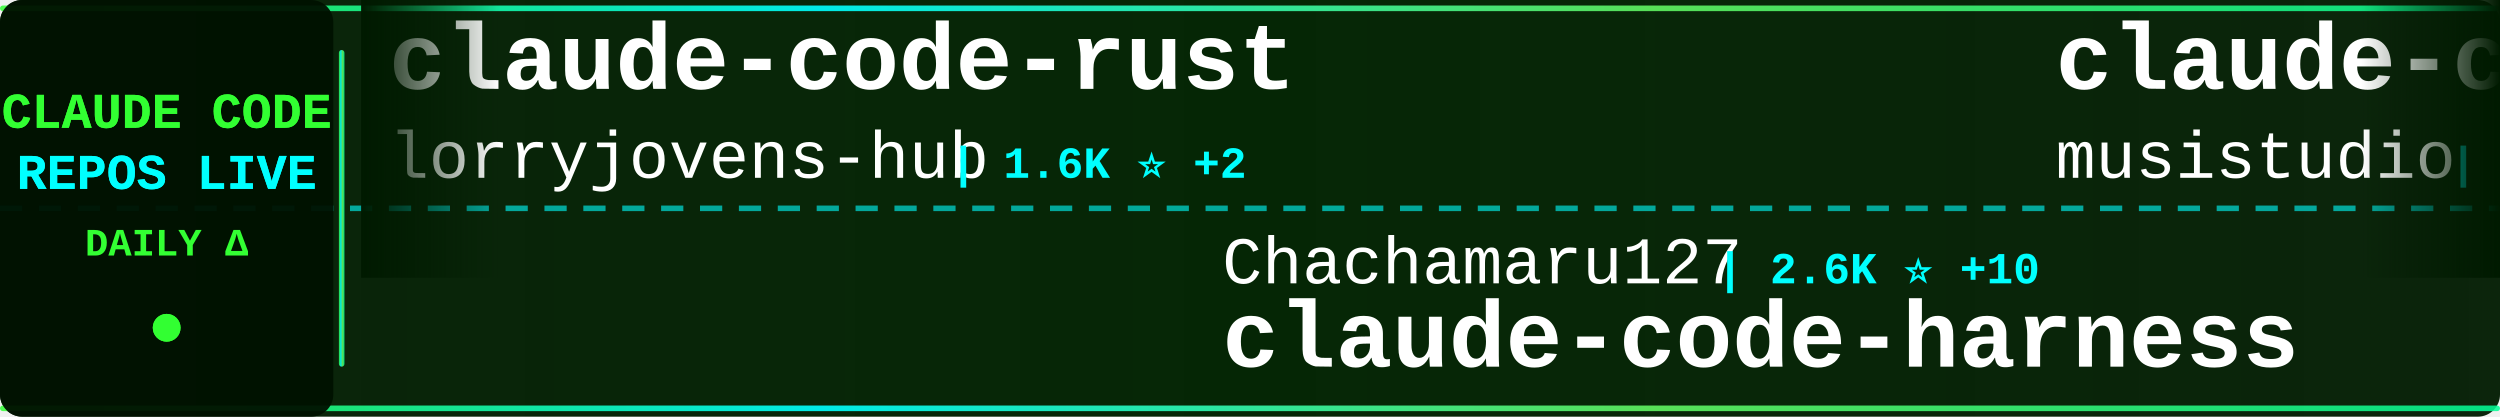
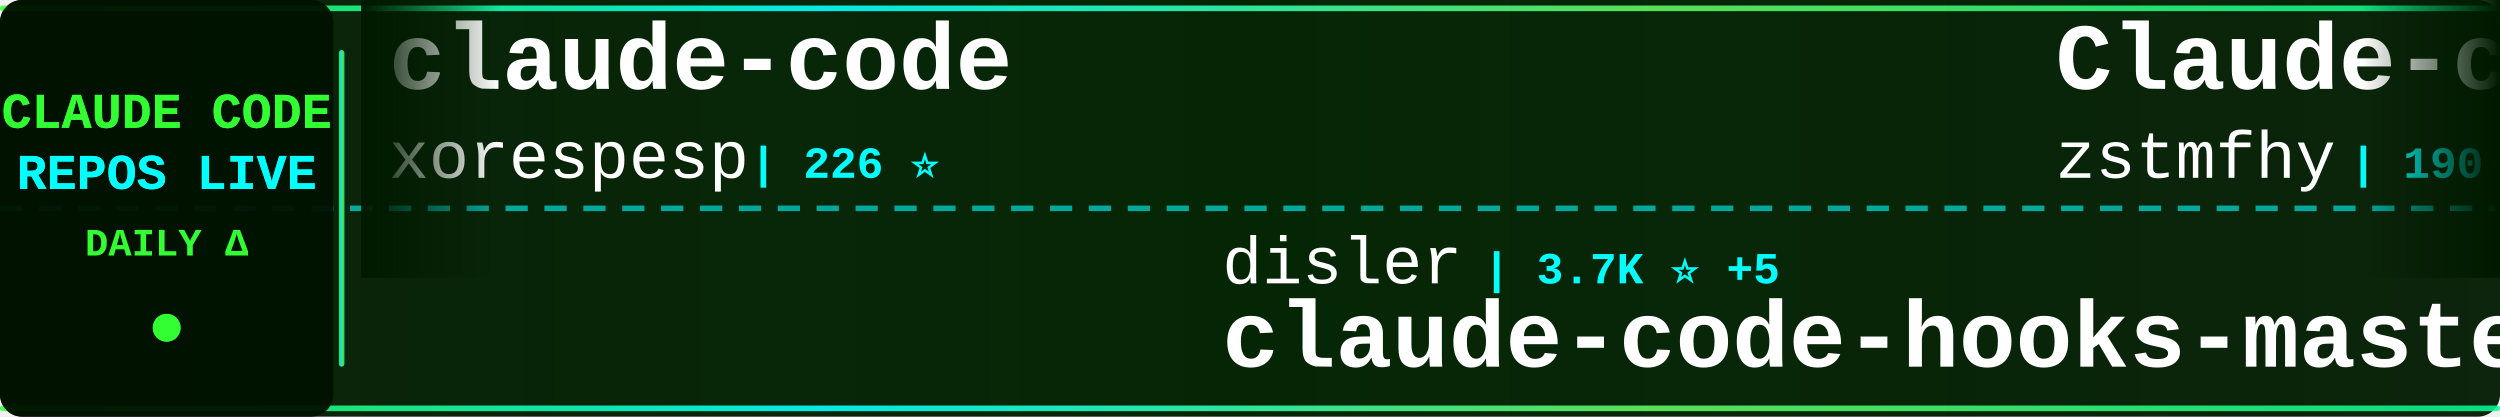
<svg xmlns="http://www.w3.org/2000/svg" width="900" height="150">
  <defs>
    <linearGradient id="tickerBg" x1="0%" y1="0%" x2="100%" y2="0%">
      <stop offset="0%" style="stop-color:#001a00;stop-opacity:0.95" />
      <stop offset="50%" style="stop-color:#002200;stop-opacity:0.98" />
      <stop offset="100%" style="stop-color:#001a00;stop-opacity:0.95" />
    </linearGradient>
    <linearGradient id="borderGrad" x1="0%" y1="0%" x2="100%" y2="0%">
      <stop offset="0%" style="stop-color:#33ff33;stop-opacity:0.85">
        <animate attributeName="stop-opacity" values="0.85;1;0.85" dur="2s" repeatCount="indefinite" />
      </stop>
      <stop offset="33%" style="stop-color:#00ffff;stop-opacity:0.9">
        <animate attributeName="stop-opacity" values="0.9;1;0.9" dur="2.2s" repeatCount="indefinite" />
      </stop>
      <stop offset="66%" style="stop-color:#66ff66;stop-opacity:0.85">
        <animate attributeName="stop-opacity" values="0.85;1;0.85" dur="1.8s" repeatCount="indefinite" />
      </stop>
      <stop offset="100%" style="stop-color:#00ff99;stop-opacity:0.85">
        <animate attributeName="stop-opacity" values="0.85;1;0.85" dur="2s" repeatCount="indefinite" />
      </stop>
    </linearGradient>
    <filter id="textGlow">
      <feGaussianBlur stdDeviation="0.1" result="coloredBlur" />
      <feMerge>
        <feMergeNode in="coloredBlur" />
        <feMergeNode in="SourceGraphic" />
      </feMerge>
    </filter>
    <filter id="metricGlow">
      <feGaussianBlur stdDeviation="0.2" result="coloredBlur" />
      <feMerge>
        <feMergeNode in="coloredBlur" />
        <feMergeNode in="SourceGraphic" />
      </feMerge>
    </filter>
    <linearGradient id="leftFade" x1="0%" y1="0%" x2="100%" y2="0%">
      <stop offset="0%" style="stop-color:#001a00;stop-opacity:1" />
      <stop offset="100%" style="stop-color:#001a00;stop-opacity:0" />
    </linearGradient>
    <linearGradient id="rightFade" x1="0%" y1="0%" x2="100%" y2="0%">
      <stop offset="0%" style="stop-color:#001a00;stop-opacity:0" />
      <stop offset="100%" style="stop-color:#001a00;stop-opacity:1" />
    </linearGradient>
  </defs>
  <rect width="900" height="150" fill="url(#tickerBg)" rx="8" />
  <rect x="0" y="2" width="900" height="2" fill="url(#borderGrad)" rx="1" />
  <rect x="0" y="146" width="900" height="2" fill="url(#borderGrad)" rx="1" />
  <line x1="0" y1="75" x2="900" y2="75" stroke="#00ffff" stroke-width="2" stroke-dasharray="8 6" opacity="0.6" />
  <rect x="0" y="0" width="120" height="150" fill="#001100" opacity="0.95" rx="8" />
  <text x="60" y="46" font-family="'Courier New', monospace" font-size="18" font-weight="bold" fill="#33ff33" text-anchor="middle" filter="url(#textGlow)">
    CLAUDE CODE
  </text>
  <text x="60" y="68" font-family="'Courier New', monospace" font-size="18" font-weight="bold" fill="#00ffff" text-anchor="middle" filter="url(#textGlow)">
    REPOS LIVE
  </text>
  <text x="60" y="92" font-family="'Courier New', monospace" font-size="14" font-weight="bold" fill="#33ff33" text-anchor="middle">
    DAILY Δ
  </text>
  <circle cx="60" cy="118" r="5" fill="#33ff33" filter="url(#metricGlow)">
    <animate attributeName="r" values="4;6;4" dur="1.5s" repeatCount="indefinite" />
    <animate attributeName="opacity" values="0.6;1;0.6" dur="1.5s" repeatCount="indefinite" />
  </circle>
  <rect x="122" y="18" width="2" height="114" fill="url(#borderGrad)" rx="1" />
  <clipPath id="tickerClip">
    <rect x="130" y="0" width="770" height="150" />
  </clipPath>
  <g clip-path="url(#tickerClip)">
    <g id="tickerItems">
      <animateTransform attributeName="transform" attributeType="XML" type="translate" from="0 0" to="-3000 0" dur="54s" repeatCount="indefinite" />
      <g transform="translate(0, 0)">
-         <text x="140" y="32" font-family="'Courier New', monospace" font-size="34" font-weight="bold" fill="#ffffff">claude-code-rust</text>
-         <text x="140" y="64" font-family="'Courier New', monospace" font-size="24" font-weight="normal" fill="#ffffff" opacity="1.0">lorryjovens-hub</text>
-         <text x="342" y="64" font-family="'Courier New', monospace" font-size="16" font-weight="bold" fill="#00ffff"> | 1.6K ⭐ +2</text>
+         <text x="140" y="32" font-family="'Courier New', monospace" font-size="34" font-weight="bold" fill="#ffffff">claude-code</text>
+         <text x="140" y="64" font-family="'Courier New', monospace" font-size="24" font-weight="normal" fill="#ffffff" opacity="1.0">xorespesp</text>
+         <text x="270" y="64" font-family="'Courier New', monospace" font-size="16" font-weight="bold" fill="#00ffff"> | 226 ⭐</text>
      </g>
      <g transform="translate(300, 0)">
-         <text x="140" y="102" font-family="'Courier New', monospace" font-size="24" font-weight="normal" fill="#ffffff" opacity="1.0">Chachamaru127</text>
-         <text x="318" y="102" font-family="'Courier New', monospace" font-size="16" font-weight="bold" fill="#00ffff"> | 2.6K ⭐ +10</text>
-         <text x="140" y="132" font-family="'Courier New', monospace" font-size="34" font-weight="bold" fill="#ffffff">claude-code-harness</text>
+         <text x="140" y="102" font-family="'Courier New', monospace" font-size="24" font-weight="normal" fill="#ffffff" opacity="1.0">disler</text>
+         <text x="234" y="102" font-family="'Courier New', monospace" font-size="16" font-weight="bold" fill="#00ffff"> | 3.7K ⭐ +5</text>
+         <text x="140" y="132" font-family="'Courier New', monospace" font-size="34" font-weight="bold" fill="#ffffff">claude-code-hooks-master...</text>
      </g>
      <g transform="translate(600, 0)">
-         <text x="140" y="32" font-family="'Courier New', monospace" font-size="34" font-weight="bold" fill="#ffffff">claude-code-router</text>
-         <text x="140" y="64" font-family="'Courier New', monospace" font-size="24" font-weight="normal" fill="#ffffff" opacity="1.0">musistudio</text>
-         <text x="282" y="64" font-family="'Courier New', monospace" font-size="16" font-weight="bold" fill="#00ffff"> | 34.8K ⭐ +23</text>
+         <text x="140" y="32" font-family="'Courier New', monospace" font-size="34" font-weight="bold" fill="#ffffff">Claude-code</text>
+         <text x="140" y="64" font-family="'Courier New', monospace" font-size="24" font-weight="normal" fill="#ffffff" opacity="1.0">zstmfhy</text>
+         <text x="246" y="64" font-family="'Courier New', monospace" font-size="16" font-weight="bold" fill="#00ffff"> | 190 ⭐</text>
      </g>
      <g transform="translate(900, 0)">
-         <text x="140" y="102" font-family="'Courier New', monospace" font-size="24" font-weight="normal" fill="#ffffff" opacity="1.0">carlvellotti</text>
-         <text x="306" y="102" font-family="'Courier New', monospace" font-size="16" font-weight="bold" fill="#00ffff"> | 2.1K ⭐</text>
-         <text x="140" y="132" font-family="'Courier New', monospace" font-size="34" font-weight="bold" fill="#ffffff">claude-code-pm-course</text>
+         <text x="140" y="102" font-family="'Courier New', monospace" font-size="24" font-weight="normal" fill="#ffffff" opacity="1.0">alex000kim</text>
+         <text x="282" y="102" font-family="'Courier New', monospace" font-size="16" font-weight="bold" fill="#00ffff"> | 227 ⭐</text>
+         <text x="140" y="132" font-family="'Courier New', monospace" font-size="34" font-weight="bold" fill="#ffffff">claude-code</text>
      </g>
      <g transform="translate(1200, 0)">
-         <text x="140" y="32" font-family="'Courier New', monospace" font-size="34" font-weight="bold" fill="#ffffff">Claude-code</text>
-         <text x="140" y="64" font-family="'Courier New', monospace" font-size="24" font-weight="normal" fill="#ffffff" opacity="1.0">fazxes</text>
-         <text x="234" y="64" font-family="'Courier New', monospace" font-size="16" font-weight="bold" fill="#00ffff"> | 220 ⭐ +1</text>
+         <text x="140" y="32" font-family="'Courier New', monospace" font-size="34" font-weight="bold" fill="#ffffff">how-claude-code-works</text>
+         <text x="140" y="64" font-family="'Courier New', monospace" font-size="24" font-weight="normal" fill="#ffffff" opacity="1.0">Windy3f3f3f3f</text>
+         <text x="318" y="64" font-family="'Courier New', monospace" font-size="16" font-weight="bold" fill="#00ffff"> | 2.6K ⭐ +7</text>
      </g>
      <g transform="translate(1500, 0)">
-         <text x="140" y="102" font-family="'Courier New', monospace" font-size="24" font-weight="normal" fill="#ffffff" opacity="1.0">Onewon</text>
-         <text x="234" y="102" font-family="'Courier New', monospace" font-size="16" font-weight="bold" fill="#00ffff"> | 181 ⭐</text>
+         <text x="140" y="102" font-family="'Courier New', monospace" font-size="24" font-weight="normal" fill="#ffffff" opacity="1.0">Tinkeringg-Lab</text>
+         <text x="330" y="102" font-family="'Courier New', monospace" font-size="16" font-weight="bold" fill="#00ffff"> | 205 ⭐</text>
        <text x="140" y="132" font-family="'Courier New', monospace" font-size="34" font-weight="bold" fill="#ffffff">claude-code</text>
      </g>
      <g transform="translate(1800, 0)">
-         <text x="140" y="32" font-family="'Courier New', monospace" font-size="34" font-weight="bold" fill="#ffffff">claude_code_src</text>
-         <text x="140" y="64" font-family="'Courier New', monospace" font-size="24" font-weight="normal" fill="#ffffff" opacity="1.0">ponponon</text>
-         <text x="258" y="64" font-family="'Courier New', monospace" font-size="16" font-weight="bold" fill="#00ffff"> | 2.3K ⭐ +1</text>
+         <text x="140" y="32" font-family="'Courier New', monospace" font-size="34" font-weight="bold" fill="#ffffff">claude-code-rev</text>
+         <text x="140" y="64" font-family="'Courier New', monospace" font-size="24" font-weight="normal" fill="#ffffff" opacity="1.0">oboard</text>
+         <text x="234" y="64" font-family="'Courier New', monospace" font-size="16" font-weight="bold" fill="#00ffff"> | 3.2K ⭐ +2</text>
      </g>
      <g transform="translate(2100, 0)">
-         <text x="140" y="102" font-family="'Courier New', monospace" font-size="24" font-weight="normal" fill="#ffffff" opacity="1.0">JrCx7scC</text>
-         <text x="258" y="102" font-family="'Courier New', monospace" font-size="16" font-weight="bold" fill="#00ffff"> | 370 ⭐</text>
-         <text x="140" y="132" font-family="'Courier New', monospace" font-size="34" font-weight="bold" fill="#ffffff">claude-code-source</text>
+         <text x="140" y="102" font-family="'Courier New', monospace" font-size="24" font-weight="normal" fill="#ffffff" opacity="1.0">LING71671</text>
+         <text x="270" y="102" font-family="'Courier New', monospace" font-size="16" font-weight="bold" fill="#00ffff"> | 875 ⭐ +1</text>
+         <text x="140" y="132" font-family="'Courier New', monospace" font-size="34" font-weight="bold" fill="#ffffff">Open-ClaudeCode</text>
      </g>
      <g transform="translate(2400, 0)">
-         <text x="140" y="32" font-family="'Courier New', monospace" font-size="34" font-weight="bold" fill="#ffffff">awesome-claude-code</text>
-         <text x="140" y="64" font-family="'Courier New', monospace" font-size="24" font-weight="normal" fill="#ffffff" opacity="1.0">jqueryscript</text>
-         <text x="306" y="64" font-family="'Courier New', monospace" font-size="16" font-weight="bold" fill="#00ffff"> | 410 ⭐ +2</text>
+         <text x="140" y="32" font-family="'Courier New', monospace" font-size="34" font-weight="bold" fill="#ffffff">oh-my-claudecode</text>
+         <text x="140" y="64" font-family="'Courier New', monospace" font-size="24" font-weight="normal" fill="#ffffff" opacity="1.0">Yeachan-Heo</text>
+         <text x="294" y="64" font-family="'Courier New', monospace" font-size="16" font-weight="bold" fill="#00ffff"> | 35.9K ⭐ +55</text>
      </g>
      <g transform="translate(2700, 0)">
-         <text x="140" y="102" font-family="'Courier New', monospace" font-size="24" font-weight="normal" fill="#ffffff" opacity="1.0">darcyegb</text>
-         <text x="258" y="102" font-family="'Courier New', monospace" font-size="16" font-weight="bold" fill="#00ffff"> | 715 ⭐</text>
-         <text x="140" y="132" font-family="'Courier New', monospace" font-size="34" font-weight="bold" fill="#ffffff">ClaudeCodeAgents</text>
+         <text x="140" y="102" font-family="'Courier New', monospace" font-size="24" font-weight="normal" fill="#ffffff" opacity="1.0">liuup</text>
+         <text x="222" y="102" font-family="'Courier New', monospace" font-size="16" font-weight="bold" fill="#00ffff"> | 3.0K ⭐ +17</text>
+         <text x="140" y="132" font-family="'Courier New', monospace" font-size="34" font-weight="bold" fill="#ffffff">claude-code-analysis</text>
      </g>
      <g transform="translate(3000, 0)">
-         <text x="140" y="32" font-family="'Courier New', monospace" font-size="34" font-weight="bold" fill="#ffffff">claude-code-rust</text>
-         <text x="140" y="64" font-family="'Courier New', monospace" font-size="24" font-weight="normal" fill="#ffffff" opacity="1.0">lorryjovens-hub</text>
-         <text x="342" y="64" font-family="'Courier New', monospace" font-size="16" font-weight="bold" fill="#00ffff"> | 1.6K ⭐ +2</text>
+         <text x="140" y="32" font-family="'Courier New', monospace" font-size="34" font-weight="bold" fill="#ffffff">claude-code</text>
+         <text x="140" y="64" font-family="'Courier New', monospace" font-size="24" font-weight="normal" fill="#ffffff" opacity="1.0">xorespesp</text>
+         <text x="270" y="64" font-family="'Courier New', monospace" font-size="16" font-weight="bold" fill="#00ffff"> | 226 ⭐</text>
      </g>
      <g transform="translate(3300, 0)">
-         <text x="140" y="102" font-family="'Courier New', monospace" font-size="24" font-weight="normal" fill="#ffffff" opacity="1.0">Chachamaru127</text>
-         <text x="318" y="102" font-family="'Courier New', monospace" font-size="16" font-weight="bold" fill="#00ffff"> | 2.6K ⭐ +10</text>
-         <text x="140" y="132" font-family="'Courier New', monospace" font-size="34" font-weight="bold" fill="#ffffff">claude-code-harness</text>
+         <text x="140" y="102" font-family="'Courier New', monospace" font-size="24" font-weight="normal" fill="#ffffff" opacity="1.0">disler</text>
+         <text x="234" y="102" font-family="'Courier New', monospace" font-size="16" font-weight="bold" fill="#00ffff"> | 3.7K ⭐ +5</text>
+         <text x="140" y="132" font-family="'Courier New', monospace" font-size="34" font-weight="bold" fill="#ffffff">claude-code-hooks-master...</text>
      </g>
      <g transform="translate(3600, 0)">
-         <text x="140" y="32" font-family="'Courier New', monospace" font-size="34" font-weight="bold" fill="#ffffff">claude-code-router</text>
-         <text x="140" y="64" font-family="'Courier New', monospace" font-size="24" font-weight="normal" fill="#ffffff" opacity="1.0">musistudio</text>
-         <text x="282" y="64" font-family="'Courier New', monospace" font-size="16" font-weight="bold" fill="#00ffff"> | 34.8K ⭐ +23</text>
+         <text x="140" y="32" font-family="'Courier New', monospace" font-size="34" font-weight="bold" fill="#ffffff">Claude-code</text>
+         <text x="140" y="64" font-family="'Courier New', monospace" font-size="24" font-weight="normal" fill="#ffffff" opacity="1.0">zstmfhy</text>
+         <text x="246" y="64" font-family="'Courier New', monospace" font-size="16" font-weight="bold" fill="#00ffff"> | 190 ⭐</text>
      </g>
      <g transform="translate(3900, 0)">
-         <text x="140" y="102" font-family="'Courier New', monospace" font-size="24" font-weight="normal" fill="#ffffff" opacity="1.0">carlvellotti</text>
-         <text x="306" y="102" font-family="'Courier New', monospace" font-size="16" font-weight="bold" fill="#00ffff"> | 2.1K ⭐</text>
-         <text x="140" y="132" font-family="'Courier New', monospace" font-size="34" font-weight="bold" fill="#ffffff">claude-code-pm-course</text>
+         <text x="140" y="102" font-family="'Courier New', monospace" font-size="24" font-weight="normal" fill="#ffffff" opacity="1.0">alex000kim</text>
+         <text x="282" y="102" font-family="'Courier New', monospace" font-size="16" font-weight="bold" fill="#00ffff"> | 227 ⭐</text>
+         <text x="140" y="132" font-family="'Courier New', monospace" font-size="34" font-weight="bold" fill="#ffffff">claude-code</text>
      </g>
    </g>
  </g>
  <rect x="130" y="0" width="50" height="100" fill="url(#leftFade)" />
  <rect x="850" y="0" width="50" height="100" fill="url(#rightFade)" />
</svg>
